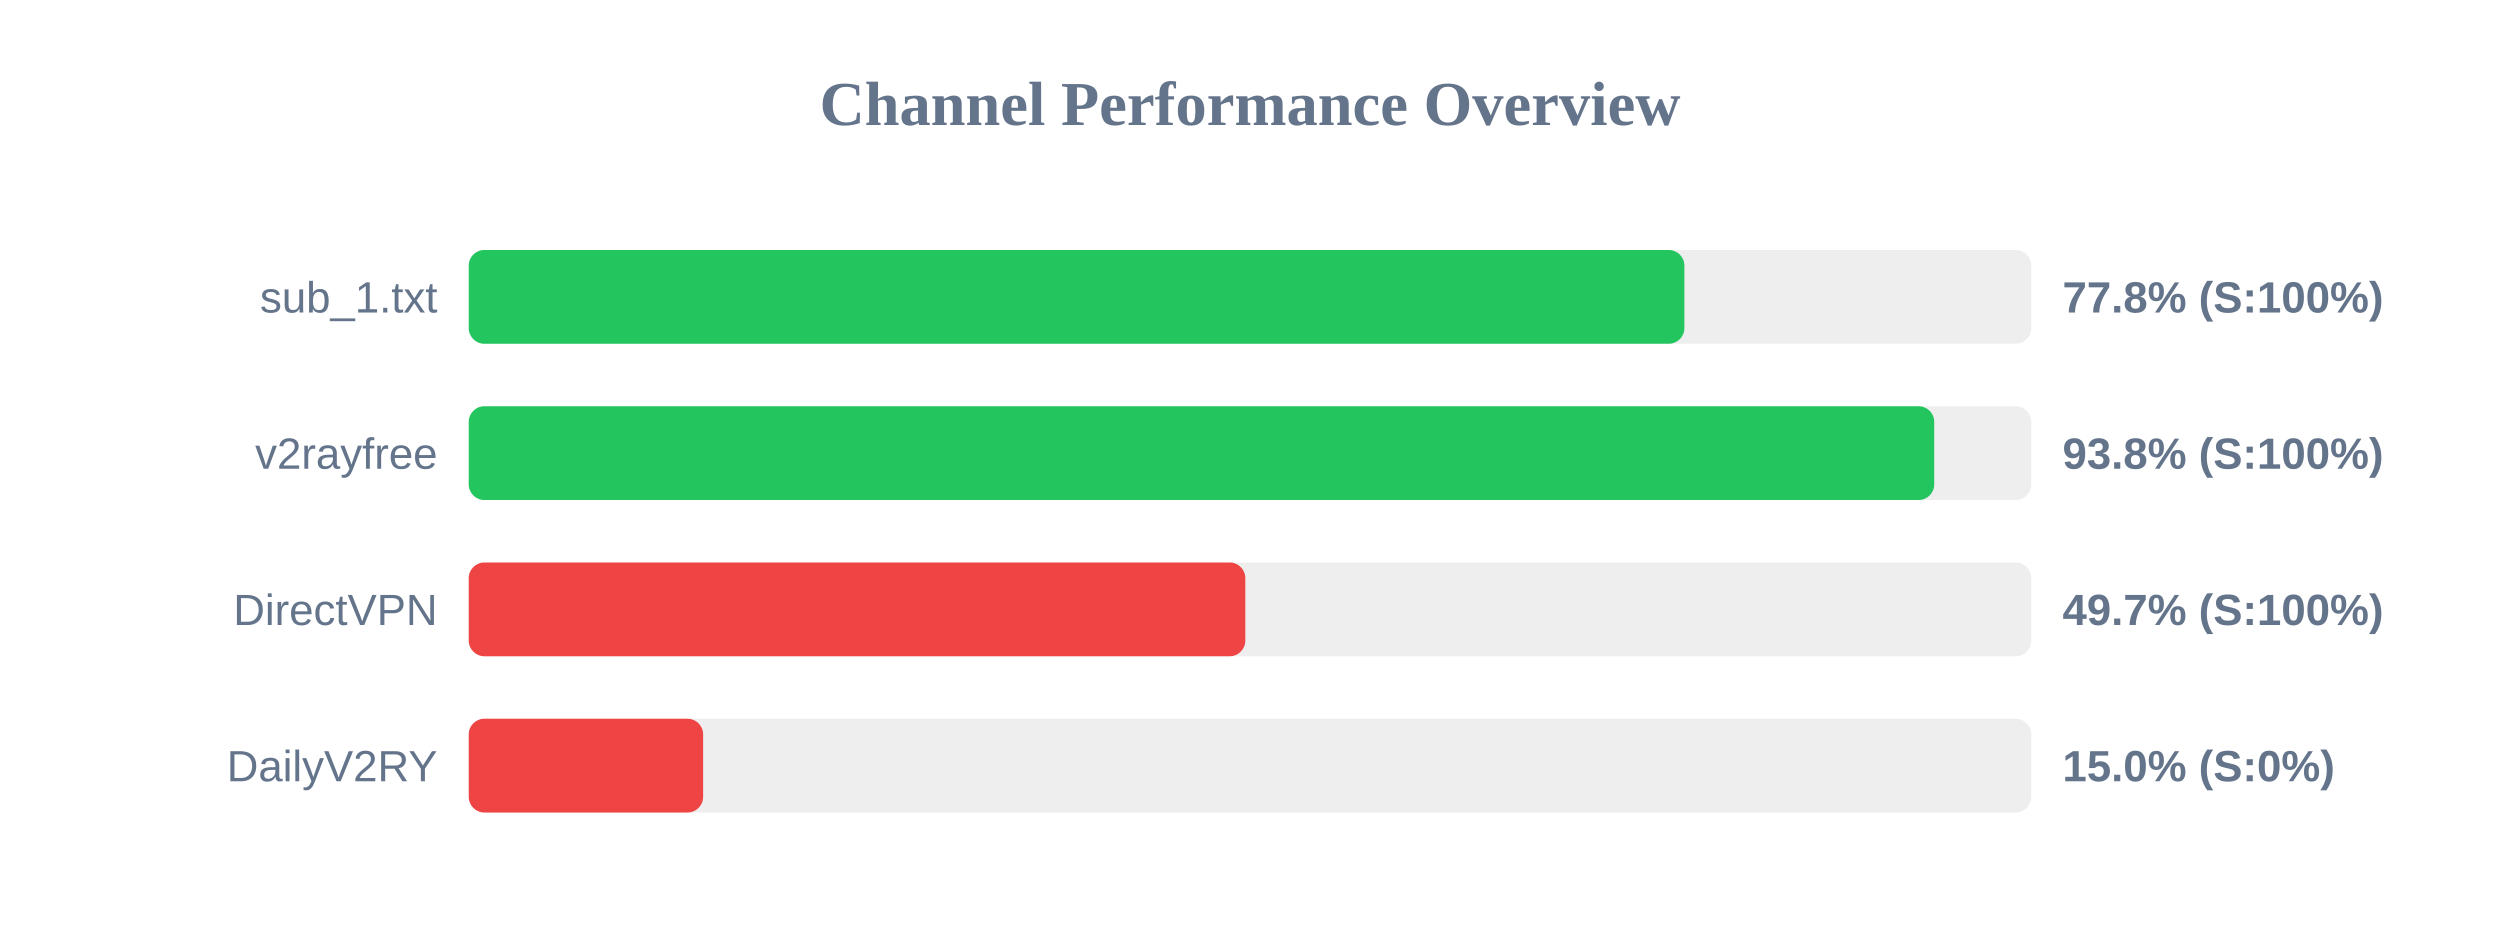
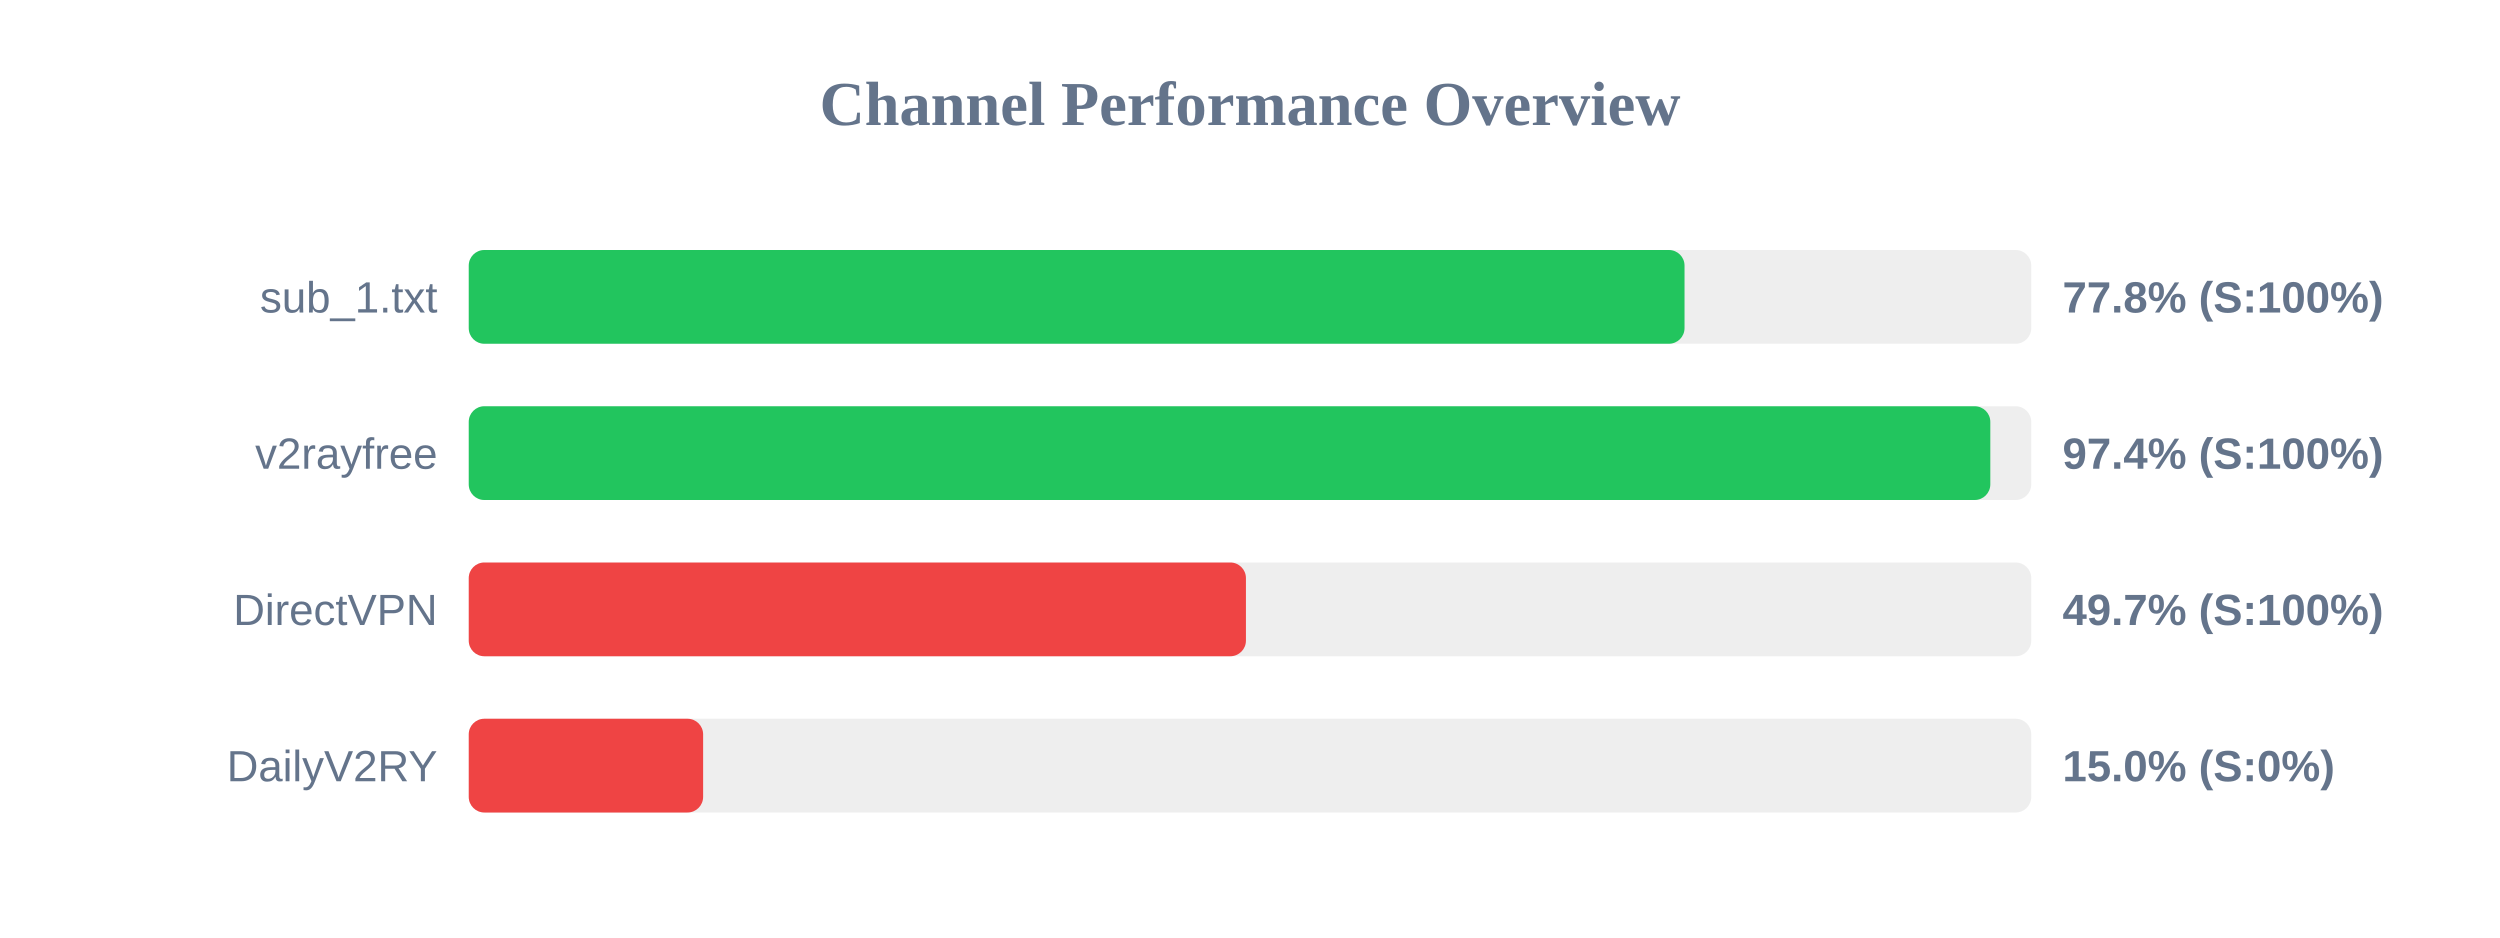
<svg xmlns="http://www.w3.org/2000/svg" width="800" height="300" version="1.1">
  <style>
        .row { font: 14px Arial; fill: #64748b; }
        .score { font: bold 14px Arial; fill: #64748b; }
    </style>
  <text x="400" y="40" text-anchor="middle" font-size="20px" font-weight="bold" fill="#64748b">Channel Performance Overview</text>
  <rect x="150" y="80" width="500" height="30" fill="#eee" rx="5" />
-   <rect x="150" y="80" width="389.0" height="30" fill="#22c55e" rx="5" />
+   <rect x="150" y="80" width="389.05" height="30" fill="#22c55e" rx="5" />
  <text x="140" y="100" text-anchor="end" class="row">sub_1.txt</text>
  <text x="660" y="100" text-anchor="start" class="score">77.8% (S:100%)</text>
  <rect x="150" y="130" width="500" height="30" fill="#eee" rx="5" />
-   <rect x="150" y="130" width="468.95" height="30" fill="#22c55e" rx="5" />
+   <rect x="150" y="130" width="486.9" height="30" fill="#22c55e" rx="5" />
  <text x="140" y="150" text-anchor="end" class="row">v2rayfree</text>
-   <text x="660" y="150" text-anchor="start" class="score">93.8% (S:100%)</text>
+   <text x="660" y="150" text-anchor="start" class="score">97.4% (S:100%)</text>
  <rect x="150" y="180" width="500" height="30" fill="#eee" rx="5" />
-   <rect x="150" y="180" width="248.5" height="30" fill="#ef4444" rx="5" />
+   <rect x="150" y="180" width="248.7" height="30" fill="#ef4444" rx="5" />
  <text x="140" y="200" text-anchor="end" class="row">DirectVPN</text>
  <text x="660" y="200" text-anchor="start" class="score">49.7% (S:100%)</text>
  <rect x="150" y="230" width="500" height="30" fill="#eee" rx="5" />
  <rect x="150" y="230" width="75.0" height="30" fill="#ef4444" rx="5" />
  <text x="140" y="250" text-anchor="end" class="row">DailyV2RY</text>
  <text x="660" y="250" text-anchor="start" class="score">15.0% (S:0%)</text>
</svg>
